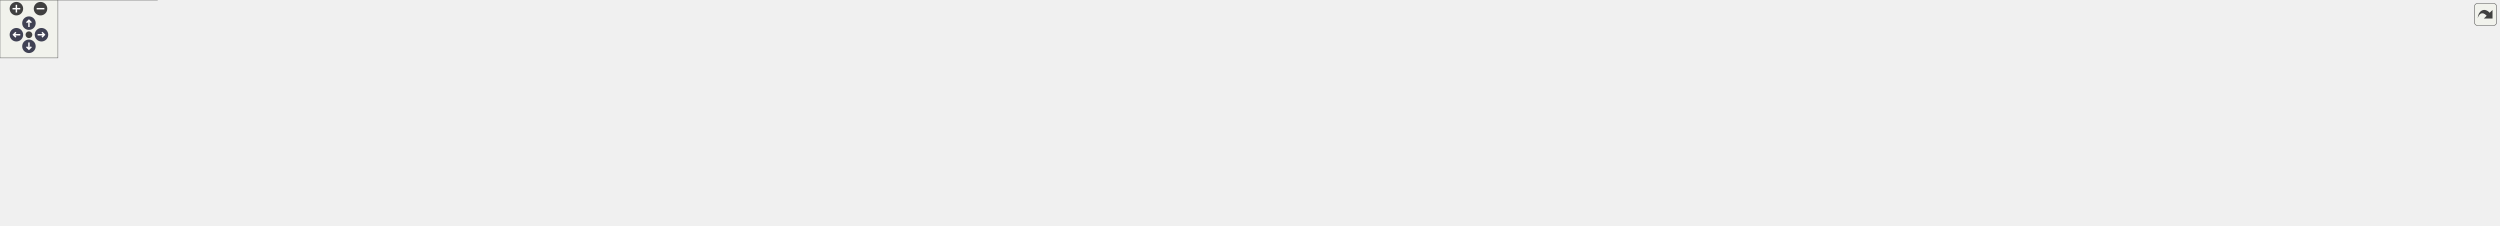
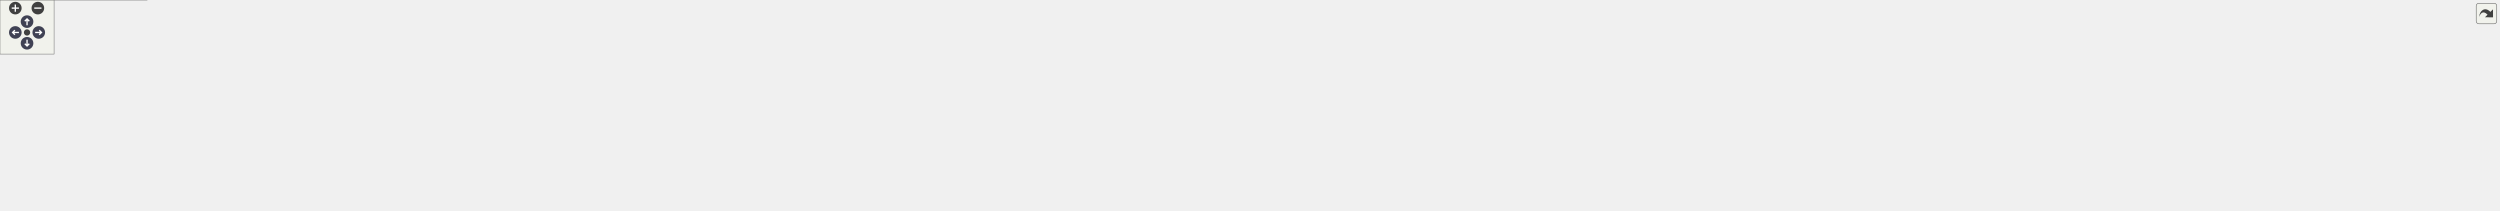
<svg xmlns="http://www.w3.org/2000/svg" xmlns:xlink="http://www.w3.org/1999/xlink" id="main" version="1.1" xml:space="preserve">
  <style type="text/css">
.node, .edge {opacity: 0.7;}
.node.selected, .edge.selected {opacity: 1;}
.edge:hover path { stroke: red; }
.edge:hover polygon { stroke: red; fill: red; }
</style>
  <defs>
    <circle id="rim" cx="0" cy="0" r="7" />
    <circle id="rim2" cx="0" cy="0" r="3.5" />
    <g id="zoomPlus">
      <use xlink:href="#rim" fill="#404040">
        <set attributeName="fill" to="#808080" begin="zoomplus.mouseover" end="zoomplus.mouseout" />
      </use>
      <path d="M-4,0h8M0,-4v8" fill="none" stroke="white" stroke-width="1.5" pointer-events="none" />
    </g>
    <g id="zoomMin">
      <use xlink:href="#rim" fill="#404040">
        <set attributeName="fill" to="#808080" begin="zoomminus.mouseover" end="zoomminus.mouseout" />
      </use>
      <path d="M-4,0h8" fill="none" stroke="white" stroke-width="1.5" pointer-events="none" />
    </g>
    <g id="arrowUp" transform="translate(30 24)">
      <use xlink:href="#rim" />
      <path pointer-events="none" fill="none" stroke="white" stroke-width="1.5" d="M0,-3.0v7 M-2.5,-0.5L0,-3.0L2.5,-0.5" />
    </g>
    <g id="arrowRight" transform="rotate(90) translate(36 -43)">
      <use xlink:href="#rim" />
      <path pointer-events="none" fill="none" stroke="white" stroke-width="1.5" d="M0,-3.0v7 M-2.5,-0.5L0,-3.0L2.5,-0.5" />
    </g>
    <g id="arrowDown" transform="rotate(180) translate(-30 -48)">
      <use xlink:href="#rim" />
      <path pointer-events="none" fill="none" stroke="white" stroke-width="1.5" d="M0,-3.0v7 M-2.5,-0.5L0,-3.0L2.5,-0.5" />
    </g>
    <g id="arrowLeft" transform="rotate(270) translate(-36 17)">
      <use xlink:href="#rim" />
      <path pointer-events="none" fill="none" stroke="white" stroke-width="1.5" d="M0,-3.0v7 M-2.5,-0.5L0,-3.0L2.5,-0.5" />
    </g>
    <g id="resetDef">
      <use xlink:href="#rim2" fill="#404040">
        <set attributeName="fill" to="#808080" begin="reset.mouseover" end="reset.mouseout" />
      </use>
    </g>
  </defs>
  <svg id="graph" class="graph">
    <g id="viewport">
      <g id="Node000001" class="node">
        <g id="a_Node000001">
          <a xlink:title="FWordStudyData 구조체를 선언합니다.">
-             <polygon fill="#999999" stroke="#666666" points="1357,-173 1188,-173 1188,-143 1357,-143 1357,-173" />
-             <text text-anchor="start" x="1196" y="-161" font-family="Malgun Gothic" font-size="10.00">Source/LatteLibrary</text>
-             <text text-anchor="middle" x="1272.5" y="-150" font-family="Malgun Gothic" font-size="10.00">/Data/Public/FWordStudyData.h</text>
+             <polygon fill="#999999" stroke="#666666" points="1444,-173 1275,-173 1275,-143 1444,-143 1444,-173" />
+             <text text-anchor="start" x="1283" y="-161" font-family="Malgun Gothic" font-size="10.00">Source/LatteLibrary</text>
+             <text text-anchor="middle" x="1359.5" y="-150" font-family="Malgun Gothic" font-size="10.00">/Data/Public/FWordStudyData.h</text>
          </a>
        </g>
      </g>
      <g id="Node000002" class="node">
        <g id="a_Node000002">
          <a xlink:href="UGameDataManager_8h.html" target="_top" xlink:title="UGameDataManager 클래스를 선언합니다.">
-             <polygon fill="white" stroke="#666666" points="1377,-107 1168,-107 1168,-77 1377,-77 1377,-107" />
-             <text text-anchor="start" x="1176" y="-95" font-family="Malgun Gothic" font-size="10.00">Source/LatteLibrary</text>
-             <text text-anchor="middle" x="1272.5" y="-84" font-family="Malgun Gothic" font-size="10.00">/Manager/Public/UGameDataManager.h</text>
+             <polygon fill="white" stroke="#666666" points="1464,-107 1255,-107 1255,-77 1464,-77 1464,-107" />
+             <text text-anchor="start" x="1263" y="-95" font-family="Malgun Gothic" font-size="10.00">Source/LatteLibrary</text>
+             <text text-anchor="middle" x="1359.5" y="-84" font-family="Malgun Gothic" font-size="10.00">/Manager/Public/UGameDataManager.h</text>
          </a>
        </g>
      </g>
      <g id="edge1_Node000001_Node000002" class="edge">
        <g id="a_edge1_Node000001_Node000002">
          <a xlink:title=" ">
-             <path fill="none" stroke="#63b8ff" d="M1272.5,-132.54C1272.5,-123.96 1272.5,-114.61 1272.5,-107.16" />
-             <polygon fill="#63b8ff" stroke="#63b8ff" points="1269,-132.8 1272.5,-142.8 1276,-132.8 1269,-132.8" />
+             <path fill="none" stroke="#63b8ff" d="M1359.5,-132.54C1359.5,-123.96 1359.5,-114.61 1359.5,-107.16" />
+             <polygon fill="#63b8ff" stroke="#63b8ff" points="1356,-132.8 1359.5,-142.8 1363,-132.8 1356,-132.8" />
          </a>
        </g>
      </g>
      <g id="Node000003" class="node">
        <g id="a_Node000003">
          <a xlink:href="UGameDataManager_8cpp.html" target="_top" xlink:title="UGameDataManager의 동작을 구현합니다.">
            <polygon fill="white" stroke="#666666" points="163,-41 0,-41 0,0 163,0 163,-41" />
            <text text-anchor="start" x="8" y="-29" font-family="Malgun Gothic" font-size="10.00">Source/LatteLibrary</text>
            <text text-anchor="start" x="8" y="-18" font-family="Malgun Gothic" font-size="10.00">/Manager/Private/UGameData</text>
            <text text-anchor="middle" x="81.5" y="-7" font-family="Malgun Gothic" font-size="10.00">Manager.cpp</text>
          </a>
        </g>
      </g>
      <g id="edge2_Node000002_Node000003" class="edge">
        <g id="a_edge2_Node000002_Node000003">
          <a xlink:title=" ">
-             <path fill="none" stroke="#63b8ff" d="M1157.71,-88.19C915.75,-81.88 360.23,-65.21 172.5,-41 169.46,-40.61 166.36,-40.17 163.24,-39.68" />
-             <polygon fill="#63b8ff" stroke="#63b8ff" points="1157.85,-91.7 1167.94,-88.46 1158.04,-84.7 1157.85,-91.7" />
+             <path fill="none" stroke="#63b8ff" d="M1244.57,-88.64C988.48,-82.96 377.44,-67.08 172.5,-41 169.45,-40.61 166.36,-40.17 163.24,-39.7" />
+             <polygon fill="#63b8ff" stroke="#63b8ff" points="1244.56,-92.14 1254.64,-88.86 1244.72,-85.14 1244.56,-92.14" />
          </a>
        </g>
      </g>
      <g id="Node000004" class="node">
        <g id="a_Node000004">
          <a xlink:href="UHitStopSystem_8cpp.html" target="_top" xlink:title="UHitStopSystem의 동작을 구현합니다.">
            <polygon fill="white" stroke="#666666" points="339.5,-35.5 181.5,-35.5 181.5,-5.5 339.5,-5.5 339.5,-35.5" />
            <text text-anchor="start" x="189.5" y="-23.5" font-family="Malgun Gothic" font-size="10.00">Source/Onepiece/Character</text>
            <text text-anchor="middle" x="260.5" y="-12.5" font-family="Malgun Gothic" font-size="10.00">/Private/UHitStopSystem.cpp</text>
          </a>
        </g>
      </g>
      <g id="edge3_Node000002_Node000004" class="edge">
        <g id="a_edge3_Node000002_Node000004">
          <a xlink:title=" ">
-             <path fill="none" stroke="#63b8ff" d="M1157.68,-90.82C982.4,-89.19 637.94,-80.63 348.5,-41 338.42,-39.62 327.79,-37.68 317.53,-35.56" />
-             <polygon fill="#63b8ff" stroke="#63b8ff" points="1157.67,-94.32 1167.7,-90.91 1157.73,-87.32 1157.67,-94.32" />
+             <path fill="none" stroke="#63b8ff" d="M1244.73,-91.6C1056.61,-91.18 671.3,-84.43 348.5,-41 338.26,-39.62 327.46,-37.66 317.05,-35.5" />
+             <polygon fill="#63b8ff" stroke="#63b8ff" points="1244.9,-95.1 1254.91,-91.62 1244.92,-88.1 1244.9,-95.1" />
          </a>
        </g>
      </g>
      <g id="Node000005" class="node">
        <g id="a_Node000005">
          <a xlink:href="UKnockbackSystem_8cpp.html" target="_top" xlink:title="FMath의 동작을 구현합니다.">
            <polygon fill="white" stroke="#666666" points="533,-35.5 358,-35.5 358,-5.5 533,-5.5 533,-35.5" />
            <text text-anchor="start" x="366" y="-23.5" font-family="Malgun Gothic" font-size="10.00">Source/Onepiece/Character</text>
            <text text-anchor="middle" x="445.5" y="-12.5" font-family="Malgun Gothic" font-size="10.00">/Private/UKnockbackSystem.cpp</text>
          </a>
        </g>
      </g>
      <g id="edge4_Node000002_Node000005" class="edge">
        <g id="a_edge4_Node000002_Node000005">
          <a xlink:title=" ">
-             <path fill="none" stroke="#63b8ff" d="M1157.62,-87.75C1013.42,-82.6 758.74,-70.02 542.5,-41 531.69,-39.55 520.27,-37.62 509.22,-35.54" />
-             <polygon fill="#63b8ff" stroke="#63b8ff" points="1157.69,-91.25 1167.81,-88.1 1157.93,-84.26 1157.69,-91.25" />
+             <path fill="none" stroke="#63b8ff" d="M1244.68,-88.93C1086.14,-84.96 791.55,-73.5 542.5,-41 531.51,-39.57 519.91,-37.62 508.69,-35.5" />
+             <polygon fill="#63b8ff" stroke="#63b8ff" points="1244.84,-92.44 1254.92,-89.19 1245.01,-85.44 1244.84,-92.44" />
          </a>
        </g>
      </g>
      <g id="Node000006" class="node">
        <g id="a_Node000006">
          <a xlink:href="ListenAnswer_8cpp.html" target="_top" xlink:title=" ">
            <polygon fill="white" stroke="#666666" points="711.5,-35.5 551.5,-35.5 551.5,-5.5 711.5,-5.5 711.5,-35.5" />
            <text text-anchor="start" x="559.5" y="-23.5" font-family="Malgun Gothic" font-size="10.00">Source/Onepiece/Interactable</text>
            <text text-anchor="middle" x="631.5" y="-12.5" font-family="Malgun Gothic" font-size="10.00">/Private/ListenAnswer.cpp</text>
          </a>
        </g>
      </g>
      <g id="edge5_Node000002_Node000006" class="edge">
        <g id="a_edge5_Node000002_Node000006">
          <a xlink:title=" ">
-             <path fill="none" stroke="#63b8ff" d="M1157.7,-84.81C1045.69,-77.78 870.71,-64.16 720.5,-41 710.81,-39.51 700.59,-37.59 690.67,-35.55" />
-             <polygon fill="#63b8ff" stroke="#63b8ff" points="1157.8,-88.32 1168,-85.45 1158.24,-81.33 1157.8,-88.32" />
+             <path fill="none" stroke="#63b8ff" d="M1244.73,-86.78C1116.42,-80.96 902.7,-67.96 720.5,-41 710.64,-39.54 700.25,-37.62 690.17,-35.55" />
+             <polygon fill="#63b8ff" stroke="#63b8ff" points="1244.82,-90.29 1254.97,-87.24 1245.13,-83.29 1244.82,-90.29" />
          </a>
        </g>
      </g>
      <g id="Node000007" class="node">
        <g id="a_Node000007">
          <a xlink:href="LuggageManager_8cpp.html" target="_top" xlink:title=" ">
            <polygon fill="white" stroke="#666666" points="891,-35.5 730,-35.5 730,-5.5 891,-5.5 891,-35.5" />
            <text text-anchor="start" x="738" y="-23.5" font-family="Malgun Gothic" font-size="10.00">Source/Onepiece/Interactable</text>
            <text text-anchor="middle" x="810.5" y="-12.5" font-family="Malgun Gothic" font-size="10.00">/Private/LuggageManager.cpp</text>
          </a>
        </g>
      </g>
      <g id="edge6_Node000002_Node000007" class="edge">
        <g id="a_edge6_Node000002_Node000007">
          <a xlink:title=" ">
-             <path fill="none" stroke="#63b8ff" d="M1157.69,-77.97C1083.98,-69.01 986.32,-56.04 900.5,-41 891.37,-39.4 881.75,-37.52 872.34,-35.58" />
-             <polygon fill="#63b8ff" stroke="#63b8ff" points="1157.58,-81.48 1167.93,-79.21 1158.42,-74.53 1157.58,-81.48" />
+             <path fill="none" stroke="#63b8ff" d="M1244.7,-81.86C1151.58,-73.64 1017.11,-59.93 900.5,-41 891.03,-39.46 881.06,-37.58 871.33,-35.59" />
+             <polygon fill="#63b8ff" stroke="#63b8ff" points="1244.45,-85.35 1254.71,-82.74 1245.06,-78.38 1244.45,-85.35" />
          </a>
        </g>
      </g>
      <g id="Node000008" class="node">
        <g id="a_Node000008">
          <a xlink:href="luggage_8cpp.html" target="_top" xlink:title=" ">
            <polygon fill="white" stroke="#666666" points="1069.5,-35.5 909.5,-35.5 909.5,-5.5 1069.5,-5.5 1069.5,-35.5" />
            <text text-anchor="start" x="917.5" y="-23.5" font-family="Malgun Gothic" font-size="10.00">Source/Onepiece/Interactable</text>
            <text text-anchor="middle" x="989.5" y="-12.5" font-family="Malgun Gothic" font-size="10.00">/Private/luggage.cpp</text>
          </a>
        </g>
      </g>
      <g id="edge7_Node000002_Node000008" class="edge">
        <g id="a_edge7_Node000002_Node000008">
          <a xlink:title=" ">
-             <path fill="none" stroke="#63b8ff" d="M1205.48,-74.54C1157.15,-62.67 1092.6,-46.82 1046.68,-35.54" />
-             <polygon fill="#63b8ff" stroke="#63b8ff" points="1204.68,-77.95 1215.23,-76.94 1206.35,-71.15 1204.68,-77.95" />
+             <path fill="none" stroke="#63b8ff" d="M1265.7,-75.27C1211,-65.85 1140.73,-53.35 1078.5,-41 1069.97,-39.31 1060.99,-37.44 1052.16,-35.55" />
+             <polygon fill="#63b8ff" stroke="#63b8ff" points="1265.28,-78.74 1275.73,-76.99 1266.46,-71.85 1265.28,-78.74" />
          </a>
        </g>
      </g>
      <g id="Node000009" class="node">
        <g id="a_Node000009">
-           <a xlink:href="UEvaluationScenario_8cpp.html" target="_top" xlink:title=" ">
-             <polygon fill="white" stroke="#666666" points="1267,-35.5 1088,-35.5 1088,-5.5 1267,-5.5 1267,-35.5" />
-             <text text-anchor="start" x="1096" y="-23.5" font-family="Malgun Gothic" font-size="10.00">Source/Onepiece/MessageBox</text>
-             <text text-anchor="middle" x="1177.5" y="-12.5" font-family="Malgun Gothic" font-size="10.00">/Private/UEvaluationScenario.cpp</text>
+           <a xlink:href="Popup__Result_8cpp.html" target="_top" xlink:title=" ">
+             <polygon fill="white" stroke="#666666" points="1251.5,-35.5 1087.5,-35.5 1087.5,-5.5 1251.5,-5.5 1251.5,-35.5" />
+             <text text-anchor="start" x="1095.5" y="-23.5" font-family="Malgun Gothic" font-size="10.00">Source/Onepiece/MessageBox</text>
+             <text text-anchor="middle" x="1169.5" y="-12.5" font-family="Malgun Gothic" font-size="10.00">/Private/Popup_Result.cpp</text>
          </a>
        </g>
      </g>
      <g id="edge8_Node000002_Node000009" class="edge">
        <g id="a_edge8_Node000002_Node000009">
          <a xlink:title=" ">
-             <path fill="none" stroke="#63b8ff" d="M1245.08,-70.94C1229.59,-59.6 1210.6,-45.71 1196.7,-35.54" />
-             <polygon fill="#63b8ff" stroke="#63b8ff" points="1243.14,-73.86 1253.28,-76.94 1247.27,-68.21 1243.14,-73.86" />
+             <path fill="none" stroke="#63b8ff" d="M1311.43,-73.42C1279.35,-61.68 1237.75,-46.47 1207.89,-35.54" />
+             <polygon fill="#63b8ff" stroke="#63b8ff" points="1310.46,-76.79 1321.05,-76.94 1312.86,-70.21 1310.46,-76.79" />
          </a>
        </g>
      </g>
      <g id="Node000010" class="node">
        <g id="a_Node000010">
-           <a xlink:href="UEvaluationTotal_8cpp.html" target="_top" xlink:title=" ">
-             <polygon fill="white" stroke="#666666" points="1449.5,-35.5 1285.5,-35.5 1285.5,-5.5 1449.5,-5.5 1449.5,-35.5" />
-             <text text-anchor="start" x="1293.5" y="-23.5" font-family="Malgun Gothic" font-size="10.00">Source/Onepiece/MessageBox</text>
-             <text text-anchor="middle" x="1367.5" y="-12.5" font-family="Malgun Gothic" font-size="10.00">/Private/UEvaluationTotal.cpp</text>
+           <a xlink:href="UEvaluationScenario_8cpp.html" target="_top" xlink:title=" ">
+             <polygon fill="white" stroke="#666666" points="1449,-35.5 1270,-35.5 1270,-5.5 1449,-5.5 1449,-35.5" />
+             <text text-anchor="start" x="1278" y="-23.5" font-family="Malgun Gothic" font-size="10.00">Source/Onepiece/MessageBox</text>
+             <text text-anchor="middle" x="1359.5" y="-12.5" font-family="Malgun Gothic" font-size="10.00">/Private/UEvaluationScenario.cpp</text>
          </a>
        </g>
      </g>
      <g id="edge9_Node000002_Node000010" class="edge">
        <g id="a_edge9_Node000002_Node000010">
          <a xlink:title=" ">
-             <path fill="none" stroke="#63b8ff" d="M1299.92,-70.94C1315.41,-59.6 1334.4,-45.71 1348.3,-35.54" />
-             <polygon fill="#63b8ff" stroke="#63b8ff" points="1297.73,-68.21 1291.72,-76.94 1301.86,-73.86 1297.73,-68.21" />
+             <path fill="none" stroke="#63b8ff" d="M1359.5,-66.75C1359.5,-56.31 1359.5,-44.49 1359.5,-35.54" />
+             <polygon fill="#63b8ff" stroke="#63b8ff" points="1356,-66.94 1359.5,-76.94 1363,-66.94 1356,-66.94" />
          </a>
        </g>
      </g>
      <g id="Node000011" class="node">
        <g id="a_Node000011">
-           <a xlink:href="UPopup__SpeakQuestJudes_8cpp.html" target="_top" xlink:title=" ">
-             <polygon fill="white" stroke="#666666" points="1673,-35.5 1468,-35.5 1468,-5.5 1673,-5.5 1673,-35.5" />
-             <text text-anchor="start" x="1476" y="-23.5" font-family="Malgun Gothic" font-size="10.00">Source/Onepiece/MessageBox</text>
-             <text text-anchor="middle" x="1570.5" y="-12.5" font-family="Malgun Gothic" font-size="10.00">/Private/UPopup_SpeakQuestJudes.cpp</text>
+           <a xlink:href="UEvaluationTotal_8cpp.html" target="_top" xlink:title=" ">
+             <polygon fill="white" stroke="#666666" points="1631.5,-35.5 1467.5,-35.5 1467.5,-5.5 1631.5,-5.5 1631.5,-35.5" />
+             <text text-anchor="start" x="1475.5" y="-23.5" font-family="Malgun Gothic" font-size="10.00">Source/Onepiece/MessageBox</text>
+             <text text-anchor="middle" x="1549.5" y="-12.5" font-family="Malgun Gothic" font-size="10.00">/Private/UEvaluationTotal.cpp</text>
          </a>
        </g>
      </g>
      <g id="edge10_Node000002_Node000011" class="edge">
        <g id="a_edge10_Node000002_Node000011">
          <a xlink:title=" ">
-             <path fill="none" stroke="#63b8ff" d="M1342.75,-74.62C1393.68,-62.74 1461.84,-46.84 1510.28,-35.54" />
-             <polygon fill="#63b8ff" stroke="#63b8ff" points="1341.75,-71.26 1332.8,-76.94 1343.34,-78.07 1341.75,-71.26" />
+             <path fill="none" stroke="#63b8ff" d="M1407.57,-73.42C1439.65,-61.68 1481.25,-46.47 1511.11,-35.54" />
+             <polygon fill="#63b8ff" stroke="#63b8ff" points="1406.14,-70.21 1397.95,-76.94 1408.54,-76.79 1406.14,-70.21" />
          </a>
        </g>
      </g>
      <g id="Node000012" class="node">
        <g id="a_Node000012">
-           <a xlink:href="UPopup__SpeakResultItem_8cpp.html" target="_top" xlink:title=" ">
-             <polygon fill="white" stroke="#666666" points="1894,-35.5 1691,-35.5 1691,-5.5 1894,-5.5 1894,-35.5" />
-             <text text-anchor="start" x="1699" y="-23.5" font-family="Malgun Gothic" font-size="10.00">Source/Onepiece/MessageBox</text>
-             <text text-anchor="middle" x="1792.5" y="-12.5" font-family="Malgun Gothic" font-size="10.00">/Private/UPopup_SpeakResultItem.cpp</text>
+           <a xlink:href="UPopup__SpeakQuestJudes_8cpp.html" target="_top" xlink:title=" ">
+             <polygon fill="white" stroke="#666666" points="1855,-35.5 1650,-35.5 1650,-5.5 1855,-5.5 1855,-35.5" />
+             <text text-anchor="start" x="1658" y="-23.5" font-family="Malgun Gothic" font-size="10.00">Source/Onepiece/MessageBox</text>
+             <text text-anchor="middle" x="1752.5" y="-12.5" font-family="Malgun Gothic" font-size="10.00">/Private/UPopup_SpeakQuestJudes.cpp</text>
          </a>
        </g>
      </g>
      <g id="edge11_Node000002_Node000012" class="edge">
        <g id="a_edge11_Node000002_Node000012">
          <a xlink:title=" ">
-             <path fill="none" stroke="#63b8ff" d="M1387.33,-78.68C1469.65,-69.44 1583.1,-55.86 1682.5,-41 1693.53,-39.35 1705.15,-37.46 1716.55,-35.52" />
-             <polygon fill="#63b8ff" stroke="#63b8ff" points="1386.74,-75.22 1377.19,-79.81 1387.52,-82.18 1386.74,-75.22" />
+             <path fill="none" stroke="#63b8ff" d="M1449.22,-75.13C1516.69,-63.2 1608.27,-47.01 1673.09,-35.54" />
+             <polygon fill="#63b8ff" stroke="#63b8ff" points="1448.27,-71.75 1439.03,-76.94 1449.49,-78.64 1448.27,-71.75" />
          </a>
        </g>
      </g>
      <g id="Node000013" class="node">
        <g id="a_Node000013">
-           <a xlink:href="UAnswerItem_8cpp.html" target="_top" xlink:title=" ">
-             <polygon fill="white" stroke="#666666" points="2055,-35.5 1912,-35.5 1912,-5.5 2055,-5.5 2055,-35.5" />
-             <text text-anchor="start" x="1920" y="-23.5" font-family="Malgun Gothic" font-size="10.00">Source/Onepiece/UI</text>
-             <text text-anchor="middle" x="1983.5" y="-12.5" font-family="Malgun Gothic" font-size="10.00">/Private/UAnswerItem.cpp</text>
+           <a xlink:href="UPopup__SpeakResultItem_8cpp.html" target="_top" xlink:title=" ">
+             <polygon fill="white" stroke="#666666" points="2076,-35.5 1873,-35.5 1873,-5.5 2076,-5.5 2076,-35.5" />
+             <text text-anchor="start" x="1881" y="-23.5" font-family="Malgun Gothic" font-size="10.00">Source/Onepiece/MessageBox</text>
+             <text text-anchor="middle" x="1974.5" y="-12.5" font-family="Malgun Gothic" font-size="10.00">/Private/UPopup_SpeakResultItem.cpp</text>
          </a>
        </g>
      </g>
      <g id="edge12_Node000002_Node000013" class="edge">
        <g id="a_edge12_Node000002_Node000013">
          <a xlink:title=" ">
-             <path fill="none" stroke="#63b8ff" d="M1387.35,-87.42C1514.32,-82.18 1724.57,-69.71 1903.5,-41 1912.53,-39.55 1922.05,-37.61 1931.24,-35.51" />
-             <polygon fill="#63b8ff" stroke="#63b8ff" points="1387.08,-83.93 1377.23,-87.83 1387.36,-90.92 1387.08,-83.93" />
+             <path fill="none" stroke="#63b8ff" d="M1474.3,-82.16C1576.85,-73.66 1731.05,-59.41 1864.5,-41 1875.93,-39.42 1887.99,-37.53 1899.77,-35.54" />
+             <polygon fill="#63b8ff" stroke="#63b8ff" points="1473.91,-78.68 1464.23,-82.99 1474.49,-85.66 1473.91,-78.68" />
          </a>
        </g>
      </g>
      <g id="Node000014" class="node">
        <g id="a_Node000014">
-           <a xlink:href="ULuggageInfoWidget_8cpp.html" target="_top" xlink:title=" ">
-             <polygon fill="white" stroke="#666666" points="2252,-35.5 2073,-35.5 2073,-5.5 2252,-5.5 2252,-35.5" />
-             <text text-anchor="start" x="2081" y="-23.5" font-family="Malgun Gothic" font-size="10.00">Source/Onepiece/UI</text>
-             <text text-anchor="middle" x="2162.5" y="-12.5" font-family="Malgun Gothic" font-size="10.00">/Private/ULuggageInfoWidget.cpp</text>
+           <a xlink:href="UAnswerItem_8cpp.html" target="_top" xlink:title=" ">
+             <polygon fill="white" stroke="#666666" points="2237,-35.5 2094,-35.5 2094,-5.5 2237,-5.5 2237,-35.5" />
+             <text text-anchor="start" x="2102" y="-23.5" font-family="Malgun Gothic" font-size="10.00">Source/Onepiece/UI</text>
+             <text text-anchor="middle" x="2165.5" y="-12.5" font-family="Malgun Gothic" font-size="10.00">/Private/UAnswerItem.cpp</text>
          </a>
        </g>
      </g>
      <g id="edge13_Node000002_Node000014" class="edge">
        <g id="a_edge13_Node000002_Node000014">
          <a xlink:title=" ">
-             <path fill="none" stroke="#63b8ff" d="M1387.47,-88.54C1541.99,-84.15 1824.95,-72.25 2064.5,-41 2075.51,-39.56 2087.14,-37.63 2098.39,-35.53" />
-             <polygon fill="#63b8ff" stroke="#63b8ff" points="1386.93,-85.06 1377.03,-88.84 1387.12,-92.06 1386.93,-85.06" />
+             <path fill="none" stroke="#63b8ff" d="M1474.27,-89.12C1617.94,-85.39 1871.22,-74.25 2085.5,-41 2094.54,-39.6 2104.06,-37.68 2113.26,-35.59" />
+             <polygon fill="#63b8ff" stroke="#63b8ff" points="1474.02,-85.63 1464.11,-89.38 1474.2,-92.62 1474.02,-85.63" />
          </a>
        </g>
      </g>
      <g id="Node000015" class="node">
        <g id="a_Node000015">
-           <a xlink:href="UResultStatWidget_8cpp.html" target="_top" xlink:title=" ">
-             <polygon fill="white" stroke="#666666" points="2440.5,-35.5 2270.5,-35.5 2270.5,-5.5 2440.5,-5.5 2440.5,-35.5" />
-             <text text-anchor="start" x="2278.5" y="-23.5" font-family="Malgun Gothic" font-size="10.00">Source/Onepiece/UI</text>
-             <text text-anchor="middle" x="2355.5" y="-12.5" font-family="Malgun Gothic" font-size="10.00">/Private/UResultStatWidget.cpp</text>
+           <a xlink:href="ULuggageInfoWidget_8cpp.html" target="_top" xlink:title=" ">
+             <polygon fill="white" stroke="#666666" points="2434,-35.5 2255,-35.5 2255,-5.5 2434,-5.5 2434,-35.5" />
+             <text text-anchor="start" x="2263" y="-23.5" font-family="Malgun Gothic" font-size="10.00">Source/Onepiece/UI</text>
+             <text text-anchor="middle" x="2344.5" y="-12.5" font-family="Malgun Gothic" font-size="10.00">/Private/ULuggageInfoWidget.cpp</text>
          </a>
        </g>
      </g>
      <g id="edge14_Node000002_Node000015" class="edge">
        <g id="a_edge14_Node000002_Node000015">
          <a xlink:title=" ">
-             <path fill="none" stroke="#63b8ff" d="M1387.28,-90.92C1572.14,-89.5 1946.92,-81.34 2261.5,-41 2272.33,-39.61 2283.77,-37.66 2294.8,-35.52" />
-             <polygon fill="#63b8ff" stroke="#63b8ff" points="1387.25,-87.42 1377.27,-90.99 1387.3,-94.42 1387.25,-87.42" />
+             <path fill="none" stroke="#63b8ff" d="M1474.24,-89.66C1643.75,-86.52 1970.79,-76.03 2246.5,-41 2257.6,-39.59 2269.33,-37.65 2280.66,-35.54" />
+             <polygon fill="#63b8ff" stroke="#63b8ff" points="1473.99,-86.16 1464.05,-89.84 1474.11,-93.16 1473.99,-86.16" />
          </a>
        </g>
      </g>
      <g id="Node000016" class="node">
        <g id="a_Node000016">
-           <a xlink:href="UWordItem_8cpp.html" target="_top" xlink:title=" ">
-             <polygon fill="white" stroke="#666666" points="2590.5,-35.5 2458.5,-35.5 2458.5,-5.5 2590.5,-5.5 2590.5,-35.5" />
-             <text text-anchor="start" x="2466.5" y="-23.5" font-family="Malgun Gothic" font-size="10.00">Source/Onepiece/UI</text>
-             <text text-anchor="middle" x="2524.5" y="-12.5" font-family="Malgun Gothic" font-size="10.00">/Private/UWordItem.cpp</text>
+           <a xlink:href="UResultStatWidget_8cpp.html" target="_top" xlink:title=" ">
+             <polygon fill="white" stroke="#666666" points="2622.5,-35.5 2452.5,-35.5 2452.5,-5.5 2622.5,-5.5 2622.5,-35.5" />
+             <text text-anchor="start" x="2460.5" y="-23.5" font-family="Malgun Gothic" font-size="10.00">Source/Onepiece/UI</text>
+             <text text-anchor="middle" x="2537.5" y="-12.5" font-family="Malgun Gothic" font-size="10.00">/Private/UResultStatWidget.cpp</text>
          </a>
        </g>
      </g>
      <g id="edge15_Node000002_Node000016" class="edge">
        <g id="a_edge15_Node000002_Node000016">
          <a xlink:title=" ">
-             <path fill="none" stroke="#63b8ff" d="M1387.02,-89.22C1641.41,-84.78 2247.02,-71.27 2449.5,-41 2458.41,-39.67 2467.8,-37.7 2476.8,-35.51" />
-             <polygon fill="#63b8ff" stroke="#63b8ff" points="1386.95,-85.72 1377.01,-89.4 1387.07,-92.72 1386.95,-85.72" />
+             <path fill="none" stroke="#63b8ff" d="M1474.38,-91.66C1672.84,-91.47 2092.36,-85.24 2443.5,-41 2454.41,-39.63 2465.95,-37.66 2477.06,-35.51" />
+             <polygon fill="#63b8ff" stroke="#63b8ff" points="1474.23,-88.16 1464.23,-91.67 1474.24,-95.16 1474.23,-88.16" />
+           </a>
+         </g>
+       </g>
+       <g id="Node000017" class="node">
+         <g id="a_Node000017">
+           <a xlink:href="UWordItem_8cpp.html" target="_top" xlink:title=" ">
+             <polygon fill="white" stroke="#666666" points="2772.5,-35.5 2640.5,-35.5 2640.5,-5.5 2772.5,-5.5 2772.5,-35.5" />
+             <text text-anchor="start" x="2648.5" y="-23.5" font-family="Malgun Gothic" font-size="10.00">Source/Onepiece/UI</text>
+             <text text-anchor="middle" x="2706.5" y="-12.5" font-family="Malgun Gothic" font-size="10.00">/Private/UWordItem.cpp</text>
+           </a>
+         </g>
+       </g>
+       <g id="edge16_Node000002_Node000017" class="edge">
+         <g id="a_edge16_Node000002_Node000017">
+           <a xlink:title=" ">
+             <path fill="none" stroke="#63b8ff" d="M1474.35,-89.65C1743.76,-85.96 2410.25,-73.72 2631.5,-41 2640.42,-39.68 2649.8,-37.72 2658.8,-35.54" />
+             <polygon fill="#63b8ff" stroke="#63b8ff" points="1474.11,-86.15 1464.15,-89.78 1474.2,-93.15 1474.11,-86.15" />
          </a>
        </g>
      </g>
    </g>
  </svg>
  <g id="navigator" transform="translate(0 0)" fill="#404254">
    <rect fill="#f2f5e9" fill-opacity="0.5" stroke="#606060" stroke-width=".5" x="0" y="0" width="60" height="60" />
    <use id="zoomplus" xlink:href="#zoomPlus" x="17" y="9" />
    <use id="zoomminus" xlink:href="#zoomMin" x="42" y="9" />
    <use id="reset" xlink:href="#resetDef" x="30" y="36" />
    <use id="arrowup" xlink:href="#arrowUp" x="0" y="0" />
    <use id="arrowright" xlink:href="#arrowRight" x="0" y="0" />
    <use id="arrowdown" xlink:href="#arrowDown" x="0" y="0" />
    <use id="arrowleft" xlink:href="#arrowLeft" x="0" y="0" />
  </g>
  <svg viewBox="0 0 15 15" width="100%" height="30px" preserveAspectRatio="xMaxYMin meet">
    <g id="arrow_out" transform="scale(0.3 0.3)">
      <a xlink:href="FWordStudyData_8h__dep__incl_org.svg" target="_base">
        <rect id="button" ry="5" rx="5" y="6" x="6" height="38" width="38" fill="#f2f5e9" fill-opacity="0.5" stroke="#606060" stroke-width="1.0" />
        <path id="arrow" d="M 11.5,31.437 C 11.94,20.098 22.043,11.323 32.159,21.979 L 37.069,17.246 C 37.069,17.246 37.088,32 37.088,32 L 22.16,31.978 C 22.16,31.978 26.998,27.14 26.998,27.14 C 18.529,18.264 13.292,25.23 11.5,31.437 z" style="fill:#404040;" />
      </a>
    </g>
  </svg>
  <style type="text/css">

[data-mouse-over-selected='false'] { opacity: 0.7; }
[data-mouse-over-selected='true']  { opacity: 1.0; }

</style>
</svg>
